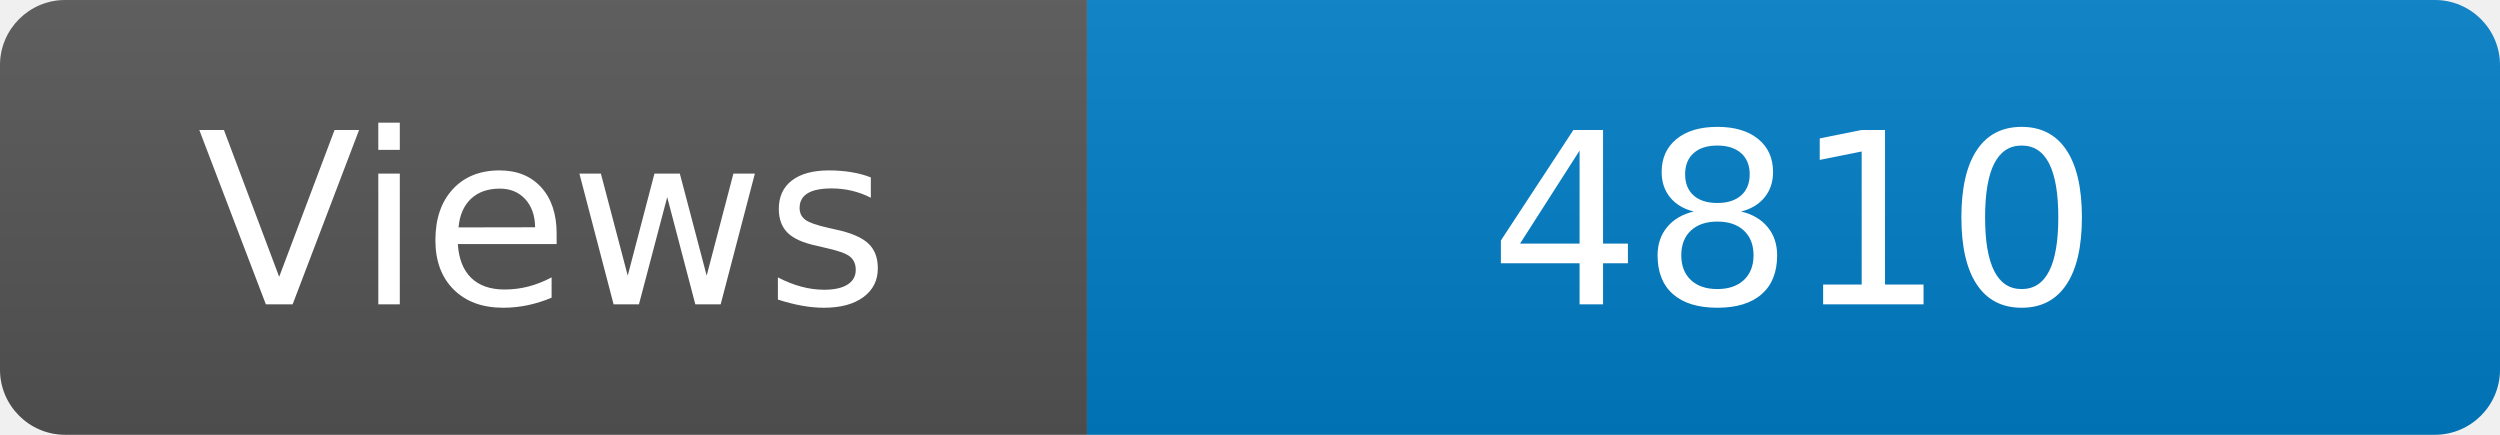
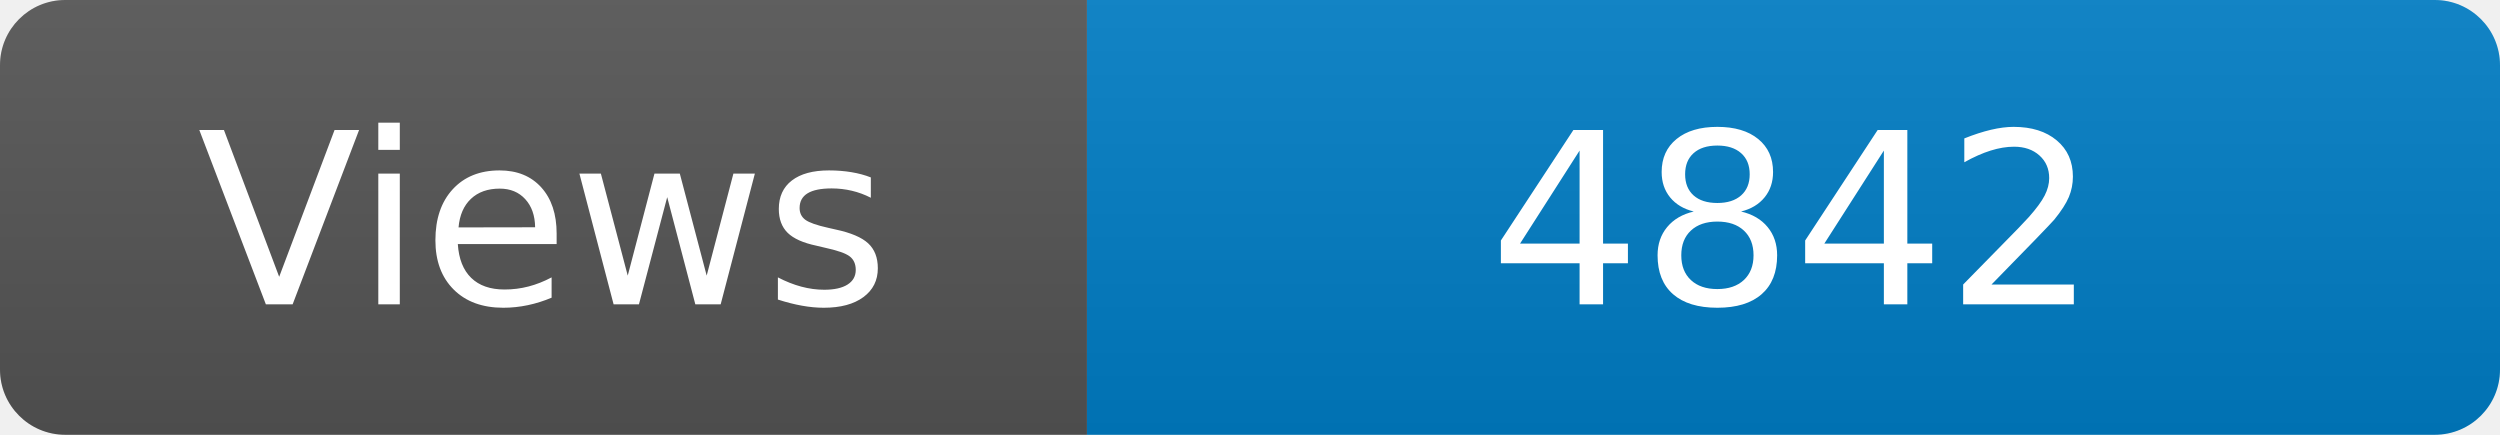
<svg xmlns="http://www.w3.org/2000/svg" width="115" height="20" role="img" aria-label="Maintained?: yes">
  <linearGradient id="s" x2="0" y2="100%">
    <stop offset="0" stop-color="#bbb" stop-opacity=".1" />
    <stop offset="1" stop-opacity=".1" />
  </linearGradient>
  <clipPath id="r">
    <rect width="115" height="20" rx="3" fill="#fff" />
  </clipPath>
  <g clip-path="url(#r)">
    <rect width="50" height="20" fill="#555" />
    <rect x="50" width="160" height="20" fill="#007ec6" />
    <rect width="115" height="20" fill="url(#s)" />
  </g>
  <g fill="#fff" text-anchor="middle" font-family="Verdana,Geneva,DejaVu Sans,sans-serif" font-size="110">
    <text x="250" y="140" transform="scale(.1)" fill="#fff">Views</text>
-     <text x="825" y="140" transform="scale(.1)" fill="#fff">4810</text>
+     <text x="825" y="140" transform="scale(.1)" fill="#fff">4842</text>
  </g>
</svg>
